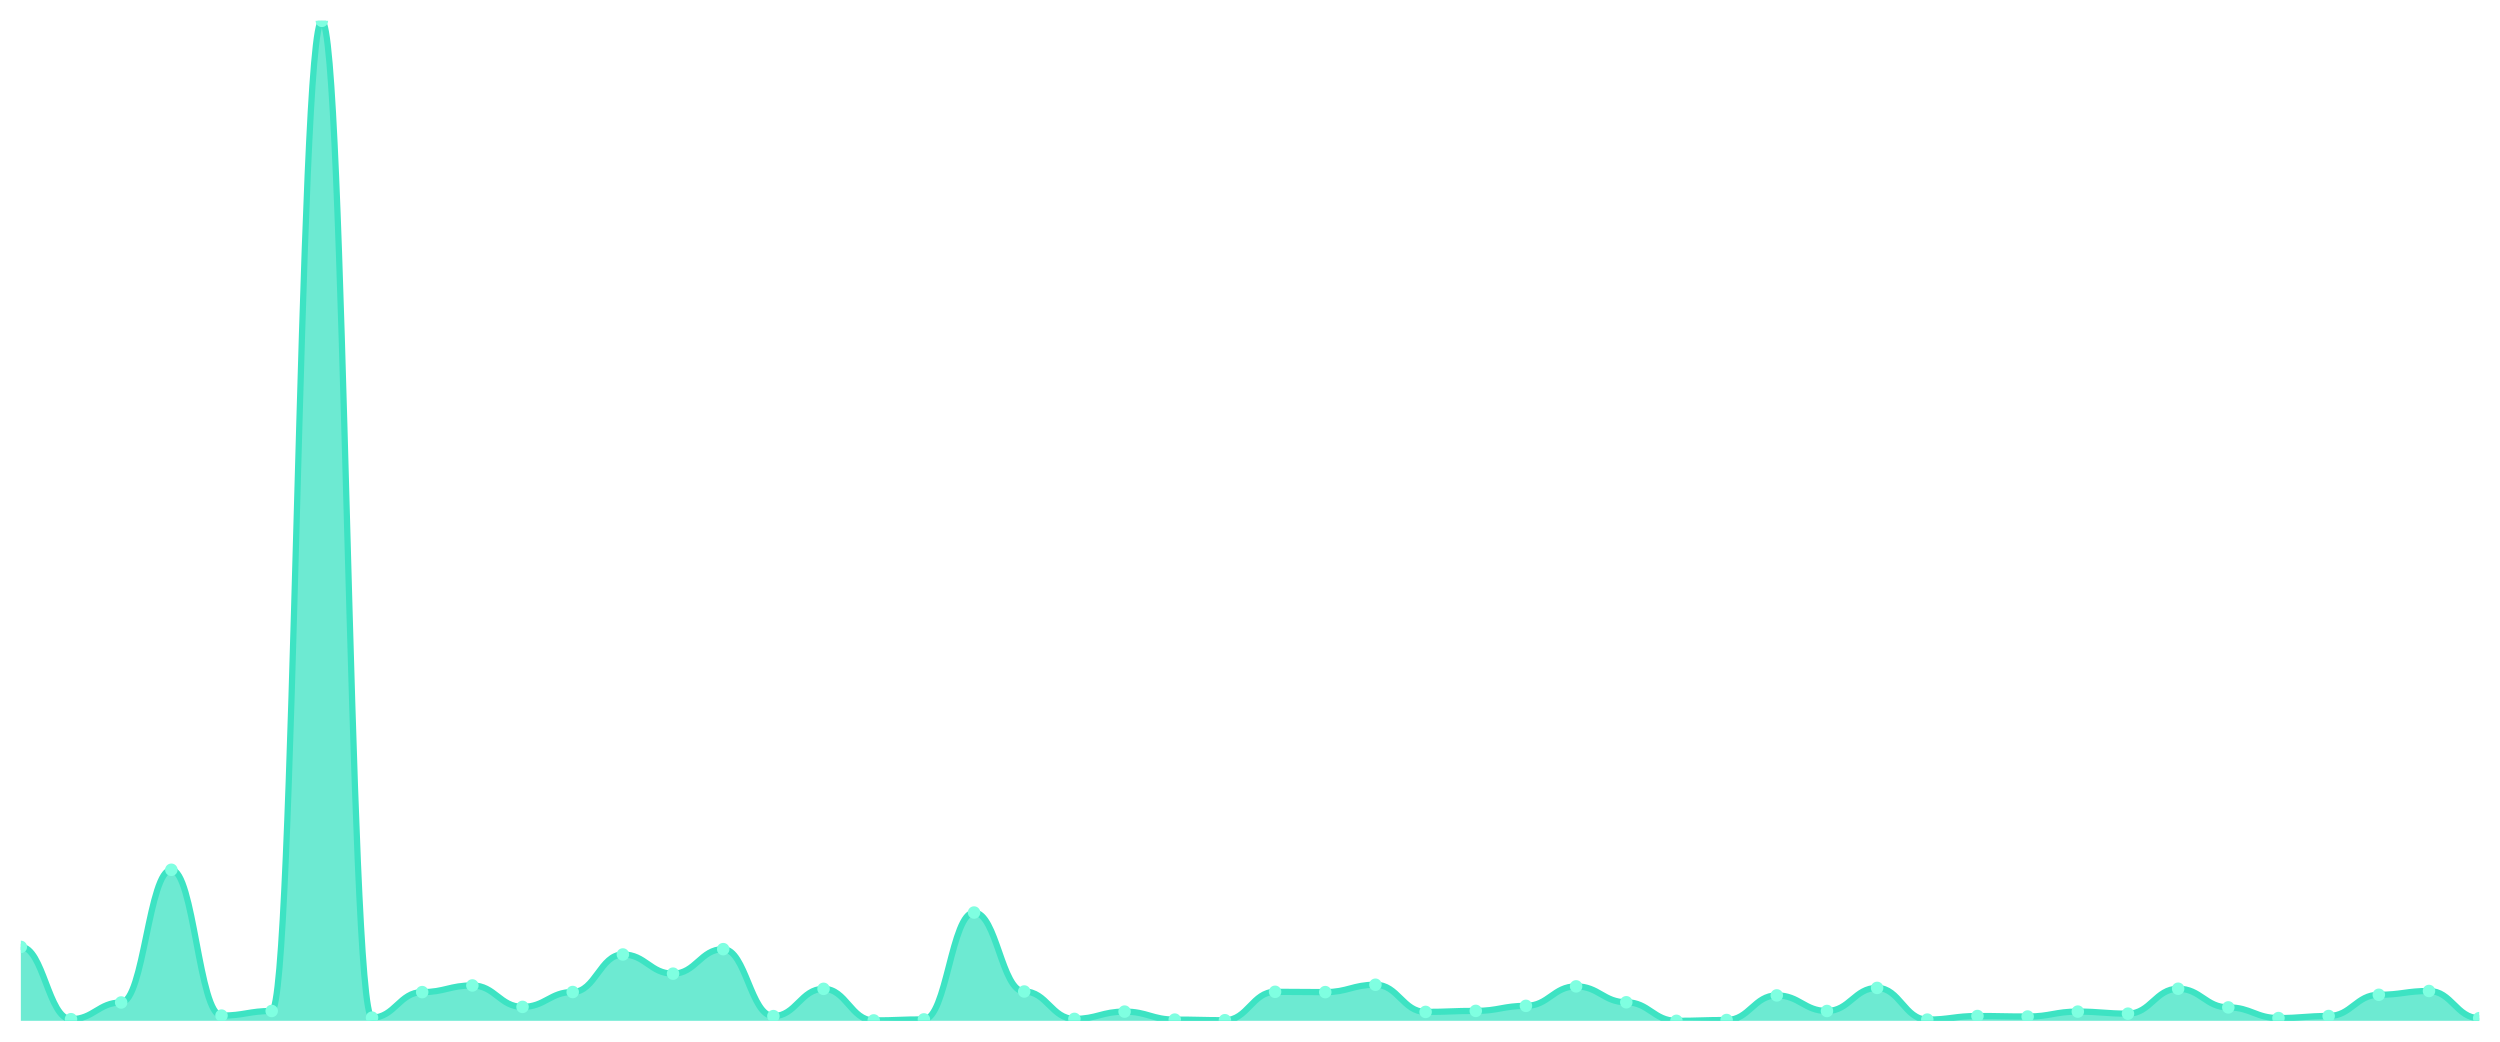
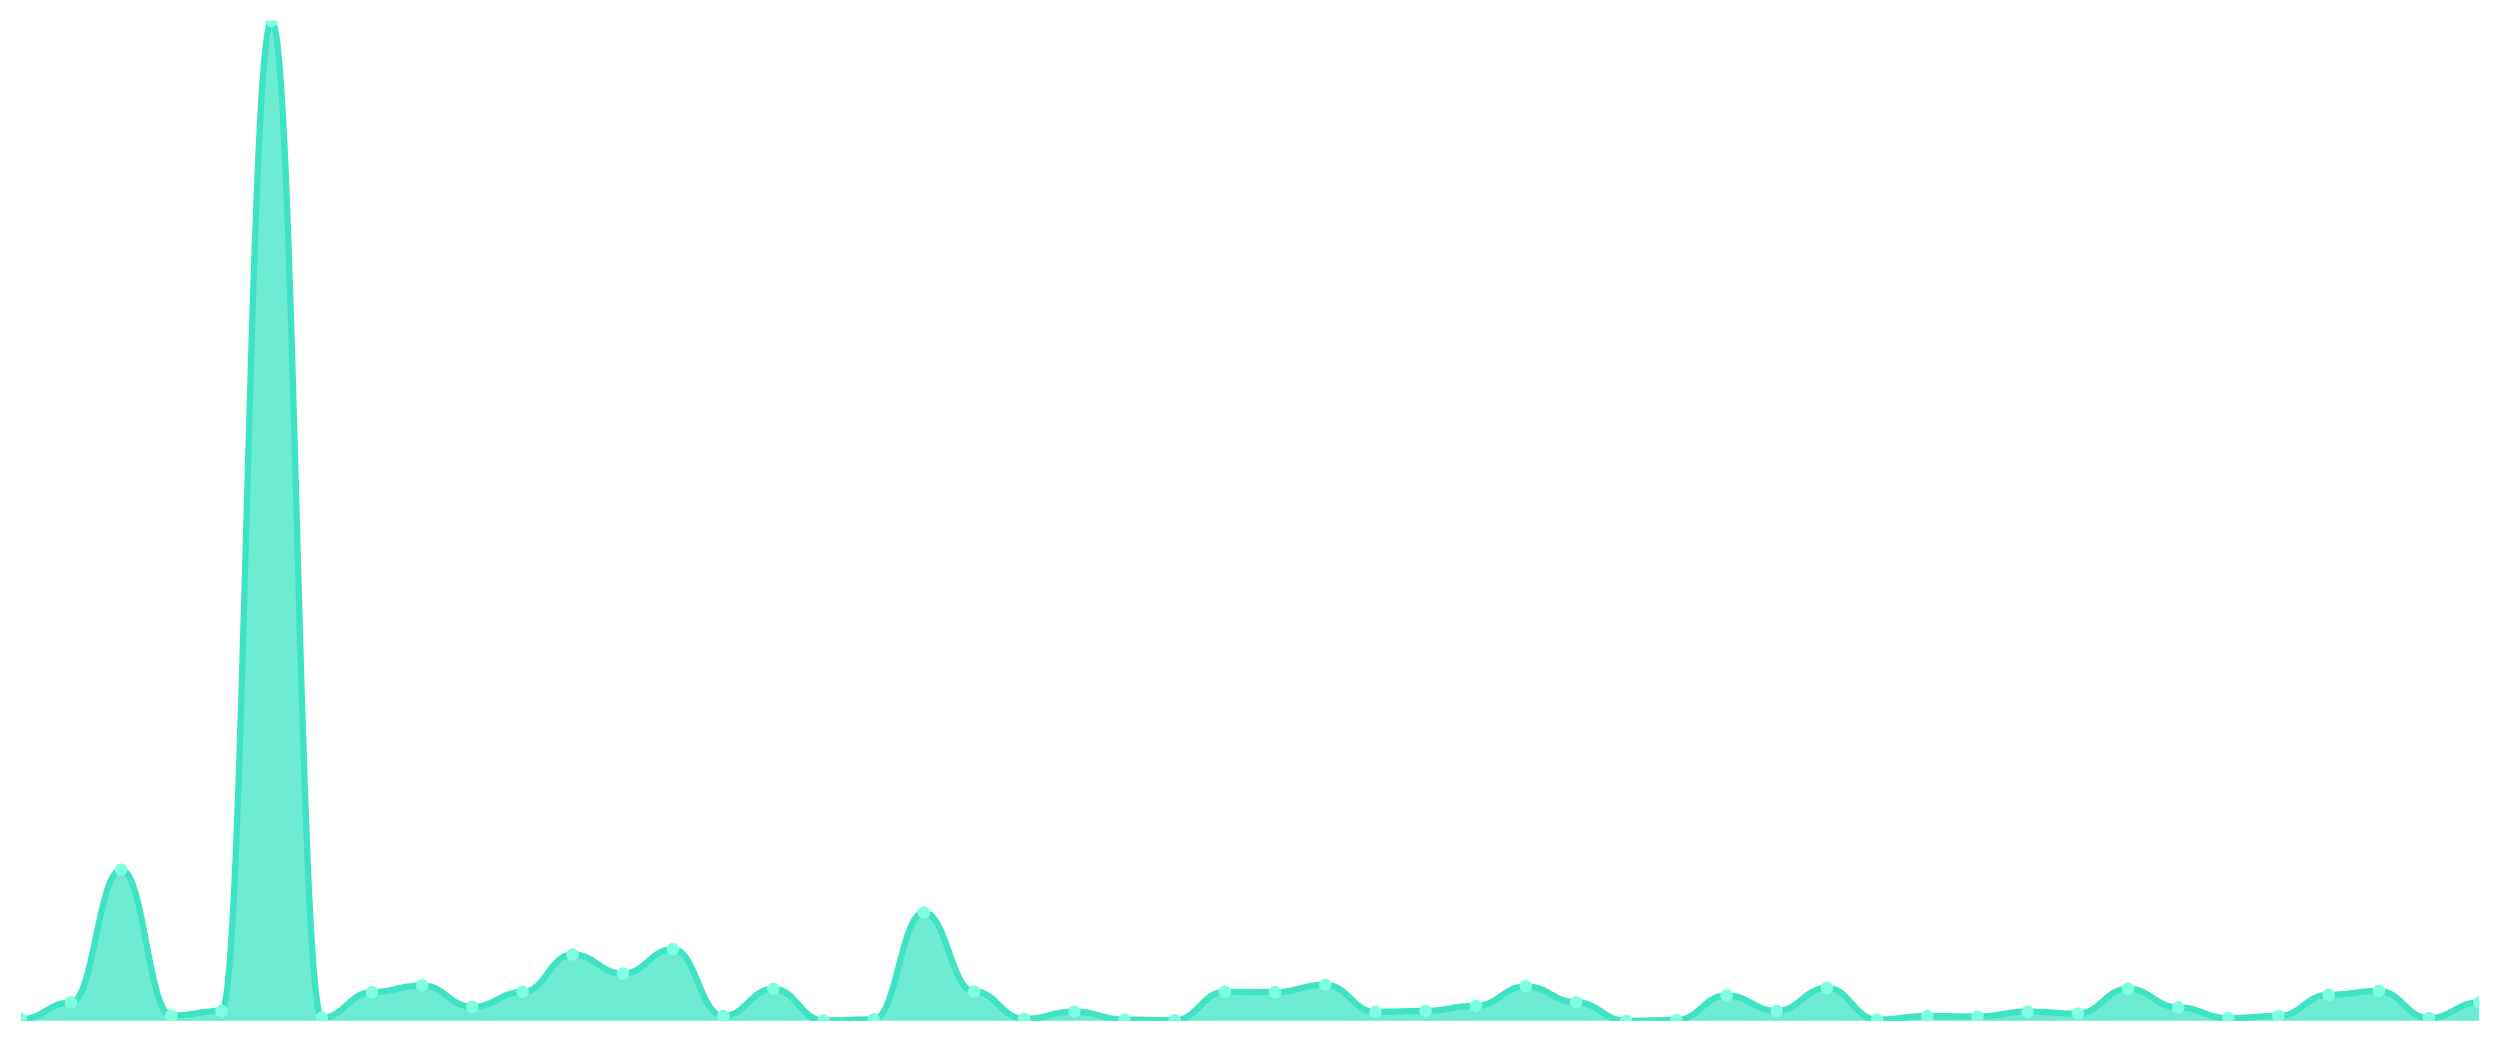
<svg xmlns="http://www.w3.org/2000/svg" viewBox="0 0 1200 500" width="1200" height="500">
  <defs>
    <clipPath id="c">
      <rect x="10" y="10" width="1180" height="480" />
    </clipPath>
  </defs>
  <rect width="1200" height="500" fill="none" />
  <g clip-path="url(#c)">
-     <path d="M 10,490 L 10,454.508 C 20.837,454.508 23.245,489.212 34.082,489.212 C 44.918,489.212 47.327,481.189 58.163,481.189 C 69,481.189 71.408,417.491 82.245,417.491 C 93.082,417.491 95.49,487.489 106.327,487.489 C 117.163,487.489 119.571,485.274 130.408,485.274 C 141.245,485.274 143.653,10 154.49,10 C 165.327,10 167.735,488.474 178.571,488.474 C 189.408,488.474 191.816,476.217 202.653,476.217 C 213.49,476.217 215.898,473.017 226.735,473.017 C 237.571,473.017 239.98,483.305 250.816,483.305 C 261.653,483.305 264.061,476.168 274.898,476.168 C 285.735,476.168 288.143,458.151 298.98,458.151 C 309.816,458.151 312.224,467.356 323.061,467.356 C 333.898,467.356 336.306,455.591 347.143,455.591 C 357.98,455.591 360.388,487.736 371.224,487.736 C 382.061,487.736 384.469,474.642 395.306,474.642 C 406.143,474.642 408.551,489.803 419.388,489.803 C 430.224,489.803 432.633,489.311 443.469,489.311 C 454.306,489.311 456.714,438.018 467.551,438.018 C 478.388,438.018 480.796,475.921 491.633,475.921 C 502.469,475.921 504.878,489.065 515.714,489.065 C 526.551,489.065 528.959,485.57 539.796,485.57 C 550.633,485.57 553.041,489.409 563.878,489.409 C 574.714,489.409 577.122,489.705 587.959,489.705 C 598.796,489.705 601.204,476.069 612.041,476.069 C 622.878,476.069 625.286,476.217 636.122,476.217 C 646.959,476.217 649.367,472.673 660.204,472.673 C 671.041,472.673 673.449,485.717 684.286,485.717 C 695.122,485.717 697.531,485.225 708.367,485.225 C 719.204,485.225 721.612,482.813 732.449,482.813 C 743.286,482.813 745.694,473.46 756.531,473.46 C 767.367,473.46 769.776,481.09 780.612,481.09 C 791.449,481.09 793.857,490 804.694,490 C 815.531,490 817.939,489.606 828.776,489.606 C 839.612,489.606 842.02,477.792 852.857,477.792 C 863.694,477.792 866.102,485.274 876.939,485.274 C 887.776,485.274 890.184,474.199 901.02,474.199 C 911.857,474.199 914.265,489.409 925.102,489.409 C 935.939,489.409 938.347,487.686 949.184,487.686 C 960.02,487.686 962.429,487.933 973.265,487.933 C 984.102,487.933 986.51,485.57 997.347,485.57 C 1008.184,485.57 1010.592,486.554 1021.429,486.554 C 1032.265,486.554 1034.673,474.592 1045.51,474.592 C 1056.347,474.592 1058.755,483.551 1069.592,483.551 C 1080.429,483.551 1082.837,488.671 1093.673,488.671 C 1104.51,488.671 1106.918,487.686 1117.755,487.686 C 1128.592,487.686 1131,477.497 1141.837,477.497 C 1152.673,477.497 1155.082,475.675 1165.918,475.675 C 1176.755,475.675 1179.163,488.72 1190,488.72 L 1190,490 Z" fill="rgba(61,227,195,0.75)" />
-     <path d="M 10,454.508 C 20.837,454.508 23.245,489.212 34.082,489.212 C 44.918,489.212 47.327,481.189 58.163,481.189 C 69,481.189 71.408,417.491 82.245,417.491 C 93.082,417.491 95.49,487.489 106.327,487.489 C 117.163,487.489 119.571,485.274 130.408,485.274 C 141.245,485.274 143.653,10 154.49,10 C 165.327,10 167.735,488.474 178.571,488.474 C 189.408,488.474 191.816,476.217 202.653,476.217 C 213.49,476.217 215.898,473.017 226.735,473.017 C 237.571,473.017 239.98,483.305 250.816,483.305 C 261.653,483.305 264.061,476.168 274.898,476.168 C 285.735,476.168 288.143,458.151 298.98,458.151 C 309.816,458.151 312.224,467.356 323.061,467.356 C 333.898,467.356 336.306,455.591 347.143,455.591 C 357.98,455.591 360.388,487.736 371.224,487.736 C 382.061,487.736 384.469,474.642 395.306,474.642 C 406.143,474.642 408.551,489.803 419.388,489.803 C 430.224,489.803 432.633,489.311 443.469,489.311 C 454.306,489.311 456.714,438.018 467.551,438.018 C 478.388,438.018 480.796,475.921 491.633,475.921 C 502.469,475.921 504.878,489.065 515.714,489.065 C 526.551,489.065 528.959,485.57 539.796,485.57 C 550.633,485.57 553.041,489.409 563.878,489.409 C 574.714,489.409 577.122,489.705 587.959,489.705 C 598.796,489.705 601.204,476.069 612.041,476.069 C 622.878,476.069 625.286,476.217 636.122,476.217 C 646.959,476.217 649.367,472.673 660.204,472.673 C 671.041,472.673 673.449,485.717 684.286,485.717 C 695.122,485.717 697.531,485.225 708.367,485.225 C 719.204,485.225 721.612,482.813 732.449,482.813 C 743.286,482.813 745.694,473.46 756.531,473.46 C 767.367,473.46 769.776,481.09 780.612,481.09 C 791.449,481.09 793.857,490 804.694,490 C 815.531,490 817.939,489.606 828.776,489.606 C 839.612,489.606 842.02,477.792 852.857,477.792 C 863.694,477.792 866.102,485.274 876.939,485.274 C 887.776,485.274 890.184,474.199 901.02,474.199 C 911.857,474.199 914.265,489.409 925.102,489.409 C 935.939,489.409 938.347,487.686 949.184,487.686 C 960.02,487.686 962.429,487.933 973.265,487.933 C 984.102,487.933 986.51,485.57 997.347,485.57 C 1008.184,485.57 1010.592,486.554 1021.429,486.554 C 1032.265,486.554 1034.673,474.592 1045.51,474.592 C 1056.347,474.592 1058.755,483.551 1069.592,483.551 C 1080.429,483.551 1082.837,488.671 1093.673,488.671 C 1104.51,488.671 1106.918,487.686 1117.755,487.686 C 1128.592,487.686 1131,477.497 1141.837,477.497 C 1152.673,477.497 1155.082,475.675 1165.918,475.675 C 1176.755,475.675 1179.163,488.72 1190,488.72" fill="none" stroke="#3de3c3" stroke-width="3" stroke-linecap="round" stroke-linejoin="round" />
-     <circle cx="10" cy="454.508" r="3" fill="#7fffe1" />
-     <circle cx="34.082" cy="489.212" r="3" fill="#7fffe1" />
-     <circle cx="58.163" cy="481.189" r="3" fill="#7fffe1" />
-     <circle cx="82.245" cy="417.491" r="3" fill="#7fffe1" />
-     <circle cx="106.327" cy="487.489" r="3" fill="#7fffe1" />
-     <circle cx="130.408" cy="485.274" r="3" fill="#7fffe1" />
-     <circle cx="154.49" cy="10" r="3" fill="#7fffe1" />
-     <circle cx="178.571" cy="488.474" r="3" fill="#7fffe1" />
-     <circle cx="202.653" cy="476.217" r="3" fill="#7fffe1" />
-     <circle cx="226.735" cy="473.017" r="3" fill="#7fffe1" />
-     <circle cx="250.816" cy="483.305" r="3" fill="#7fffe1" />
-     <circle cx="274.898" cy="476.168" r="3" fill="#7fffe1" />
-     <circle cx="298.98" cy="458.151" r="3" fill="#7fffe1" />
-     <circle cx="323.061" cy="467.356" r="3" fill="#7fffe1" />
-     <circle cx="347.143" cy="455.591" r="3" fill="#7fffe1" />
-     <circle cx="371.224" cy="487.736" r="3" fill="#7fffe1" />
-     <circle cx="395.306" cy="474.642" r="3" fill="#7fffe1" />
-     <circle cx="419.388" cy="489.803" r="3" fill="#7fffe1" />
-     <circle cx="443.469" cy="489.311" r="3" fill="#7fffe1" />
-     <circle cx="467.551" cy="438.018" r="3" fill="#7fffe1" />
-     <circle cx="491.633" cy="475.921" r="3" fill="#7fffe1" />
-     <circle cx="515.714" cy="489.065" r="3" fill="#7fffe1" />
-     <circle cx="539.796" cy="485.57" r="3" fill="#7fffe1" />
-     <circle cx="563.878" cy="489.409" r="3" fill="#7fffe1" />
-     <circle cx="587.959" cy="489.705" r="3" fill="#7fffe1" />
-     <circle cx="612.041" cy="476.069" r="3" fill="#7fffe1" />
-     <circle cx="636.122" cy="476.217" r="3" fill="#7fffe1" />
-     <circle cx="660.204" cy="472.673" r="3" fill="#7fffe1" />
-     <circle cx="684.286" cy="485.717" r="3" fill="#7fffe1" />
-     <circle cx="708.367" cy="485.225" r="3" fill="#7fffe1" />
-     <circle cx="732.449" cy="482.813" r="3" fill="#7fffe1" />
-     <circle cx="756.531" cy="473.46" r="3" fill="#7fffe1" />
-     <circle cx="780.612" cy="481.09" r="3" fill="#7fffe1" />
-     <circle cx="804.694" cy="490" r="3" fill="#7fffe1" />
-     <circle cx="828.776" cy="489.606" r="3" fill="#7fffe1" />
-     <circle cx="852.857" cy="477.792" r="3" fill="#7fffe1" />
-     <circle cx="876.939" cy="485.274" r="3" fill="#7fffe1" />
-     <circle cx="901.02" cy="474.199" r="3" fill="#7fffe1" />
-     <circle cx="925.102" cy="489.409" r="3" fill="#7fffe1" />
-     <circle cx="949.184" cy="487.686" r="3" fill="#7fffe1" />
-     <circle cx="973.265" cy="487.933" r="3" fill="#7fffe1" />
-     <circle cx="997.347" cy="485.57" r="3" fill="#7fffe1" />
-     <circle cx="1021.429" cy="486.554" r="3" fill="#7fffe1" />
-     <circle cx="1045.51" cy="474.592" r="3" fill="#7fffe1" />
-     <circle cx="1069.592" cy="483.551" r="3" fill="#7fffe1" />
-     <circle cx="1093.673" cy="488.671" r="3" fill="#7fffe1" />
-     <circle cx="1117.755" cy="487.686" r="3" fill="#7fffe1" />
-     <circle cx="1141.837" cy="477.497" r="3" fill="#7fffe1" />
-     <circle cx="1165.918" cy="475.675" r="3" fill="#7fffe1" />
-     <circle cx="1190" cy="488.72" r="3" fill="#7fffe1" />
+     <path d="M 10,490 L 10,489.212 C 20.837,489.212 23.245,481.189 34.082,481.189 C 44.918,481.189 47.327,417.491 58.163,417.491 C 69,417.491 71.408,487.489 82.245,487.489 C 93.082,487.489 95.49,485.274 106.327,485.274 C 117.163,485.274 119.571,10 130.408,10 C 141.245,10 143.653,488.474 154.49,488.474 C 165.327,488.474 167.735,476.217 178.571,476.217 C 189.408,476.217 191.816,473.017 202.653,473.017 C 213.49,473.017 215.898,483.305 226.735,483.305 C 237.571,483.305 239.98,476.168 250.816,476.168 C 261.653,476.168 264.061,458.151 274.898,458.151 C 285.735,458.151 288.143,467.356 298.98,467.356 C 309.816,467.356 312.224,455.591 323.061,455.591 C 333.898,455.591 336.306,487.736 347.143,487.736 C 357.98,487.736 360.388,474.642 371.224,474.642 C 382.061,474.642 384.469,489.803 395.306,489.803 C 406.143,489.803 408.551,489.311 419.388,489.311 C 430.224,489.311 432.633,438.018 443.469,438.018 C 454.306,438.018 456.714,475.921 467.551,475.921 C 478.388,475.921 480.796,489.065 491.633,489.065 C 502.469,489.065 504.878,485.57 515.714,485.57 C 526.551,485.57 528.959,489.409 539.796,489.409 C 550.633,489.409 553.041,489.705 563.878,489.705 C 574.714,489.705 577.122,476.069 587.959,476.069 C 598.796,476.069 601.204,476.217 612.041,476.217 C 622.878,476.217 625.286,472.673 636.122,472.673 C 646.959,472.673 649.367,485.717 660.204,485.717 C 671.041,485.717 673.449,485.225 684.286,485.225 C 695.122,485.225 697.531,482.813 708.367,482.813 C 719.204,482.813 721.612,473.46 732.449,473.46 C 743.286,473.46 745.694,481.09 756.531,481.09 C 767.367,481.09 769.776,490 780.612,490 C 791.449,490 793.857,489.606 804.694,489.606 C 815.531,489.606 817.939,477.792 828.776,477.792 C 839.612,477.792 842.02,485.274 852.857,485.274 C 863.694,485.274 866.102,474.199 876.939,474.199 C 887.776,474.199 890.184,489.409 901.02,489.409 C 911.857,489.409 914.265,487.686 925.102,487.686 C 935.939,487.686 938.347,487.933 949.184,487.933 C 960.02,487.933 962.429,485.57 973.265,485.57 C 984.102,485.57 986.51,486.554 997.347,486.554 C 1008.184,486.554 1010.592,474.592 1021.429,474.592 C 1032.265,474.592 1034.673,483.551 1045.51,483.551 C 1056.347,483.551 1058.755,488.671 1069.592,488.671 C 1080.429,488.671 1082.837,487.686 1093.673,487.686 C 1104.51,487.686 1106.918,477.497 1117.755,477.497 C 1128.592,477.497 1131,475.675 1141.837,475.675 C 1152.673,475.675 1155.082,488.72 1165.918,488.72 C 1176.755,488.72 1179.163,481.189 1190,481.189 L 1190,490 Z" fill="rgba(61,227,195,0.75)" />
+     <path d="M 10,489.212 C 20.837,489.212 23.245,481.189 34.082,481.189 C 44.918,481.189 47.327,417.491 58.163,417.491 C 69,417.491 71.408,487.489 82.245,487.489 C 93.082,487.489 95.49,485.274 106.327,485.274 C 117.163,485.274 119.571,10 130.408,10 C 141.245,10 143.653,488.474 154.49,488.474 C 165.327,488.474 167.735,476.217 178.571,476.217 C 189.408,476.217 191.816,473.017 202.653,473.017 C 213.49,473.017 215.898,483.305 226.735,483.305 C 237.571,483.305 239.98,476.168 250.816,476.168 C 261.653,476.168 264.061,458.151 274.898,458.151 C 285.735,458.151 288.143,467.356 298.98,467.356 C 309.816,467.356 312.224,455.591 323.061,455.591 C 333.898,455.591 336.306,487.736 347.143,487.736 C 357.98,487.736 360.388,474.642 371.224,474.642 C 382.061,474.642 384.469,489.803 395.306,489.803 C 406.143,489.803 408.551,489.311 419.388,489.311 C 430.224,489.311 432.633,438.018 443.469,438.018 C 454.306,438.018 456.714,475.921 467.551,475.921 C 478.388,475.921 480.796,489.065 491.633,489.065 C 502.469,489.065 504.878,485.57 515.714,485.57 C 526.551,485.57 528.959,489.409 539.796,489.409 C 550.633,489.409 553.041,489.705 563.878,489.705 C 574.714,489.705 577.122,476.069 587.959,476.069 C 598.796,476.069 601.204,476.217 612.041,476.217 C 622.878,476.217 625.286,472.673 636.122,472.673 C 646.959,472.673 649.367,485.717 660.204,485.717 C 671.041,485.717 673.449,485.225 684.286,485.225 C 695.122,485.225 697.531,482.813 708.367,482.813 C 719.204,482.813 721.612,473.46 732.449,473.46 C 743.286,473.46 745.694,481.09 756.531,481.09 C 767.367,481.09 769.776,490 780.612,490 C 791.449,490 793.857,489.606 804.694,489.606 C 815.531,489.606 817.939,477.792 828.776,477.792 C 839.612,477.792 842.02,485.274 852.857,485.274 C 863.694,485.274 866.102,474.199 876.939,474.199 C 887.776,474.199 890.184,489.409 901.02,489.409 C 911.857,489.409 914.265,487.686 925.102,487.686 C 935.939,487.686 938.347,487.933 949.184,487.933 C 960.02,487.933 962.429,485.57 973.265,485.57 C 984.102,485.57 986.51,486.554 997.347,486.554 C 1008.184,486.554 1010.592,474.592 1021.429,474.592 C 1032.265,474.592 1034.673,483.551 1045.51,483.551 C 1056.347,483.551 1058.755,488.671 1069.592,488.671 C 1080.429,488.671 1082.837,487.686 1093.673,487.686 C 1104.51,487.686 1106.918,477.497 1117.755,477.497 C 1128.592,477.497 1131,475.675 1141.837,475.675 C 1152.673,475.675 1155.082,488.72 1165.918,488.72 C 1176.755,488.72 1179.163,481.189 1190,481.189" fill="none" stroke="#3de3c3" stroke-width="3" stroke-linecap="round" stroke-linejoin="round" />
+     <circle cx="10" cy="489.212" r="3" fill="#7fffe1" />
+     <circle cx="34.082" cy="481.189" r="3" fill="#7fffe1" />
+     <circle cx="58.163" cy="417.491" r="3" fill="#7fffe1" />
+     <circle cx="82.245" cy="487.489" r="3" fill="#7fffe1" />
+     <circle cx="106.327" cy="485.274" r="3" fill="#7fffe1" />
+     <circle cx="130.408" cy="10" r="3" fill="#7fffe1" />
+     <circle cx="154.49" cy="488.474" r="3" fill="#7fffe1" />
+     <circle cx="178.571" cy="476.217" r="3" fill="#7fffe1" />
+     <circle cx="202.653" cy="473.017" r="3" fill="#7fffe1" />
+     <circle cx="226.735" cy="483.305" r="3" fill="#7fffe1" />
+     <circle cx="250.816" cy="476.168" r="3" fill="#7fffe1" />
+     <circle cx="274.898" cy="458.151" r="3" fill="#7fffe1" />
+     <circle cx="298.98" cy="467.356" r="3" fill="#7fffe1" />
+     <circle cx="323.061" cy="455.591" r="3" fill="#7fffe1" />
+     <circle cx="347.143" cy="487.736" r="3" fill="#7fffe1" />
+     <circle cx="371.224" cy="474.642" r="3" fill="#7fffe1" />
+     <circle cx="395.306" cy="489.803" r="3" fill="#7fffe1" />
+     <circle cx="419.388" cy="489.311" r="3" fill="#7fffe1" />
+     <circle cx="443.469" cy="438.018" r="3" fill="#7fffe1" />
+     <circle cx="467.551" cy="475.921" r="3" fill="#7fffe1" />
+     <circle cx="491.633" cy="489.065" r="3" fill="#7fffe1" />
+     <circle cx="515.714" cy="485.57" r="3" fill="#7fffe1" />
+     <circle cx="539.796" cy="489.409" r="3" fill="#7fffe1" />
+     <circle cx="563.878" cy="489.705" r="3" fill="#7fffe1" />
+     <circle cx="587.959" cy="476.069" r="3" fill="#7fffe1" />
+     <circle cx="612.041" cy="476.217" r="3" fill="#7fffe1" />
+     <circle cx="636.122" cy="472.673" r="3" fill="#7fffe1" />
+     <circle cx="660.204" cy="485.717" r="3" fill="#7fffe1" />
+     <circle cx="684.286" cy="485.225" r="3" fill="#7fffe1" />
+     <circle cx="708.367" cy="482.813" r="3" fill="#7fffe1" />
+     <circle cx="732.449" cy="473.46" r="3" fill="#7fffe1" />
+     <circle cx="756.531" cy="481.09" r="3" fill="#7fffe1" />
+     <circle cx="780.612" cy="490" r="3" fill="#7fffe1" />
+     <circle cx="804.694" cy="489.606" r="3" fill="#7fffe1" />
+     <circle cx="828.776" cy="477.792" r="3" fill="#7fffe1" />
+     <circle cx="852.857" cy="485.274" r="3" fill="#7fffe1" />
+     <circle cx="876.939" cy="474.199" r="3" fill="#7fffe1" />
+     <circle cx="901.02" cy="489.409" r="3" fill="#7fffe1" />
+     <circle cx="925.102" cy="487.686" r="3" fill="#7fffe1" />
+     <circle cx="949.184" cy="487.933" r="3" fill="#7fffe1" />
+     <circle cx="973.265" cy="485.57" r="3" fill="#7fffe1" />
+     <circle cx="997.347" cy="486.554" r="3" fill="#7fffe1" />
+     <circle cx="1021.429" cy="474.592" r="3" fill="#7fffe1" />
+     <circle cx="1045.51" cy="483.551" r="3" fill="#7fffe1" />
+     <circle cx="1069.592" cy="488.671" r="3" fill="#7fffe1" />
+     <circle cx="1093.673" cy="487.686" r="3" fill="#7fffe1" />
+     <circle cx="1117.755" cy="477.497" r="3" fill="#7fffe1" />
+     <circle cx="1141.837" cy="475.675" r="3" fill="#7fffe1" />
+     <circle cx="1165.918" cy="488.72" r="3" fill="#7fffe1" />
+     <circle cx="1190" cy="481.189" r="3" fill="#7fffe1" />
  </g>
</svg>
